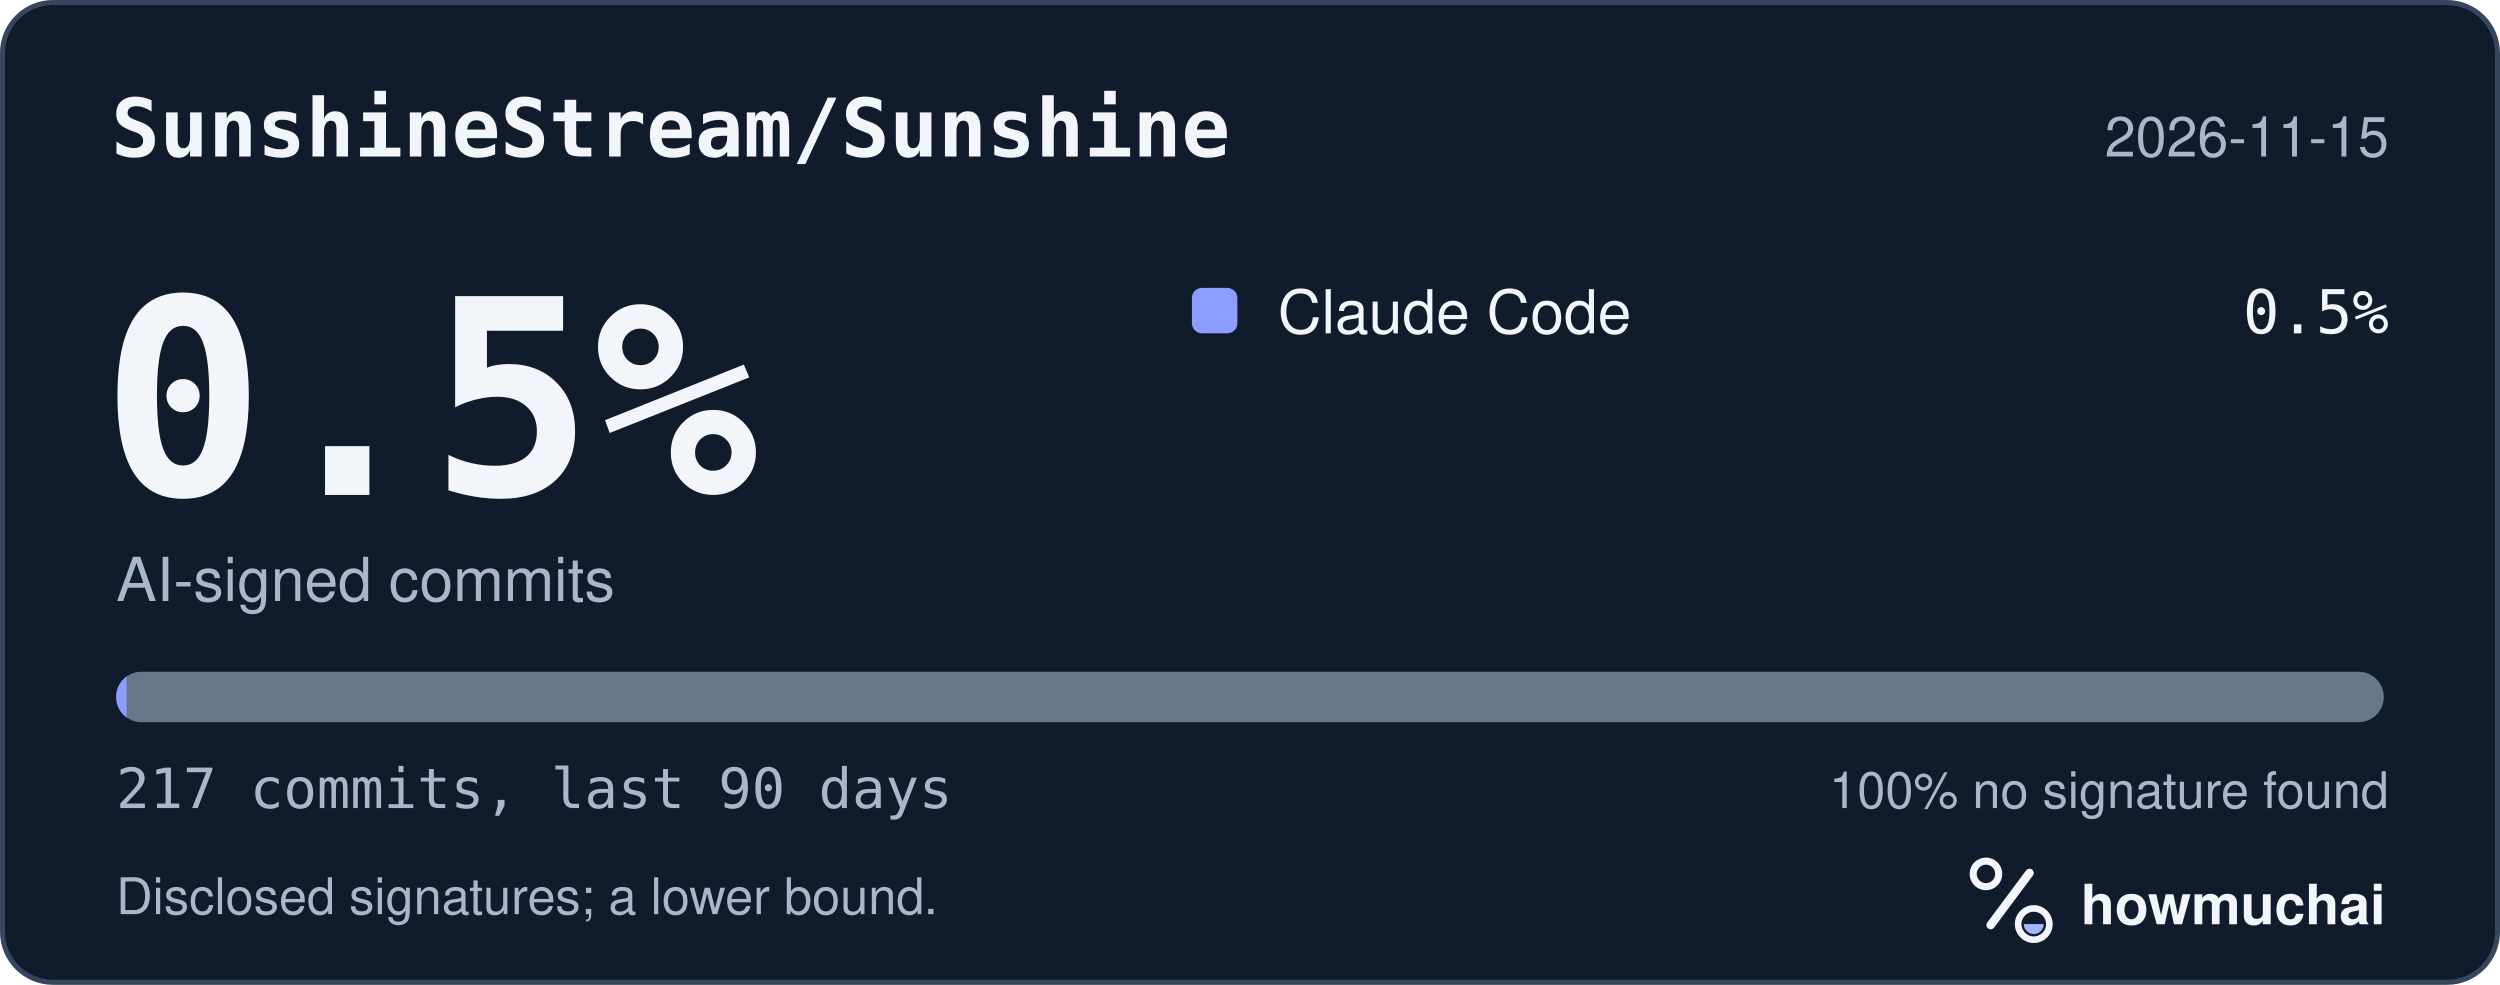
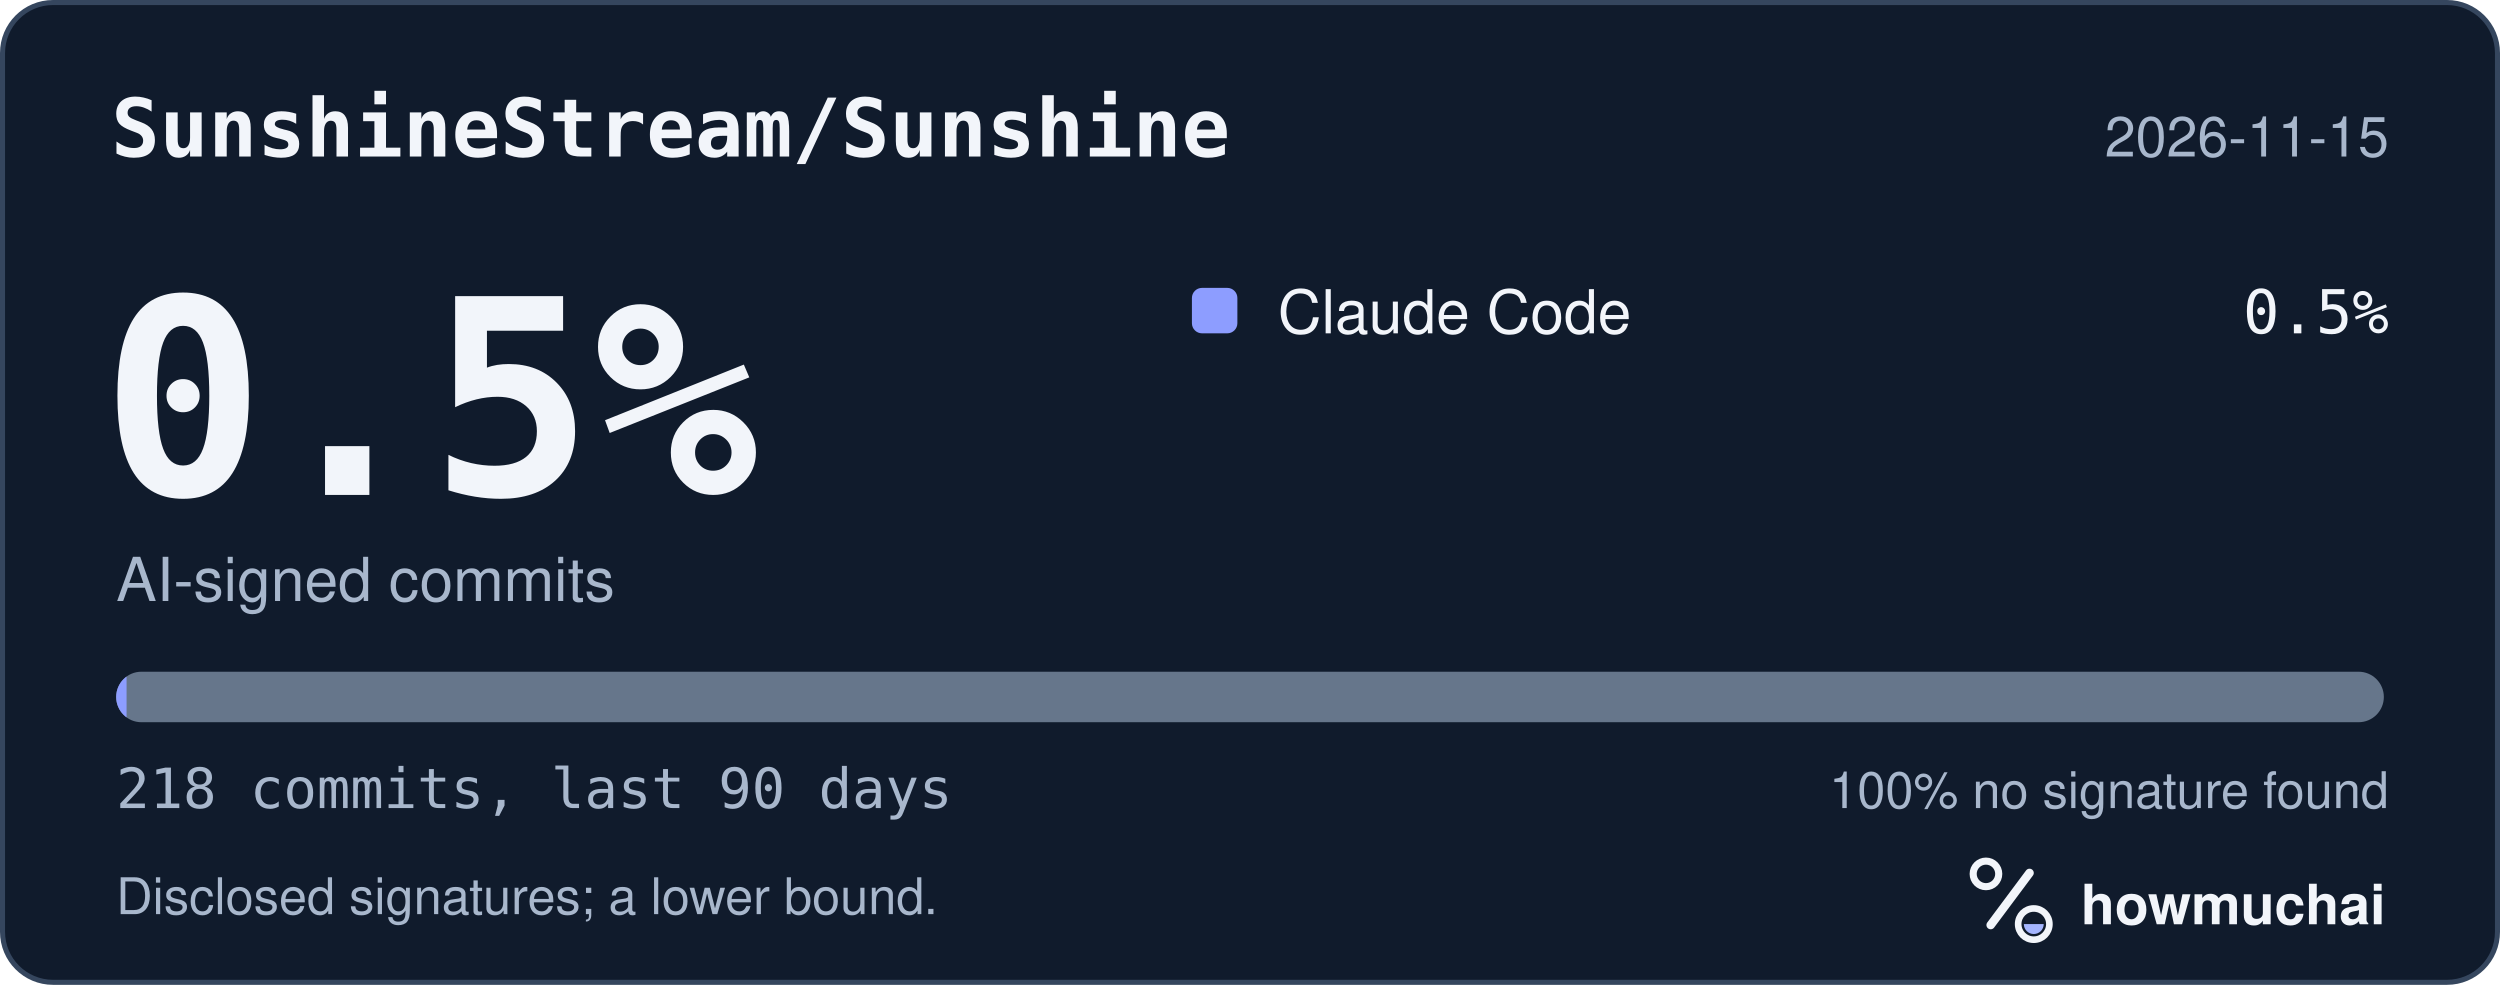
<svg xmlns="http://www.w3.org/2000/svg" width="495" height="195" viewBox="0 0 495 195" role="img" aria-labelledby="hm-t hm-d">
  <rect x="0.5" y="0.5" width="494" height="194" rx="10" fill="#101B2C" stroke="#35465E" />
  <text x="22" y="31" fill="#F2F5FA" font-family="ui-monospace, SF Mono, Menlo, Consolas, IBM Plex Mono, monospace" font-size="16" font-weight="600">SunshineStream/Sunshine</text>
  <text x="473" y="31" fill="#A8B7CC" font-family="-apple-system, BlinkMacSystemFont, Segoe UI, Helvetica, Arial, Fira Sans, sans-serif" font-size="11" text-anchor="end">2026-11-15</text>
  <text x="20" y="98" fill="#F2F5FA" font-family="ui-monospace, SF Mono, Menlo, Consolas, IBM Plex Mono, monospace" font-size="54" font-weight="700">0.5%</text>
  <text x="23" y="119" fill="#A8B7CC" font-family="-apple-system, BlinkMacSystemFont, Segoe UI, Helvetica, Arial, Fira Sans, sans-serif" font-size="12">AI-signed commits</text>
  <rect x="236" y="57" width="9" height="9" rx="2" fill="#8D9DFF" />
  <text x="253" y="66" fill="#F2F5FA" font-family="-apple-system, BlinkMacSystemFont, Segoe UI, Helvetica, Arial, Fira Sans, sans-serif" font-size="12">Claude Code</text>
  <text x="473" y="66" fill="#F2F5FA" font-family="ui-monospace, SF Mono, Menlo, Consolas, IBM Plex Mono, monospace" font-size="12" text-anchor="end">0.5%</text>
  <defs>
    <clipPath id="hm-bar">
      <rect x="23" y="133" width="449" height="10" rx="5" />
    </clipPath>
  </defs>
  <rect x="23" y="133" width="449" height="10" rx="5" fill="#66768B" />
  <g clip-path="url(#hm-bar)">
-     <rect x="23.00" y="133" width="2.07" height="10" fill="#8D9DFF" />
+     <rect x="23.00" y="133" width="2.06" height="10" fill="#8D9DFF" />
  </g>
-   <text x="23" y="160" fill="#A8B7CC" font-family="ui-monospace, SF Mono, Menlo, Consolas, IBM Plex Mono, monospace" font-size="11">217 commits, last 90 days</text>
+   <text x="23" y="160" fill="#A8B7CC" font-family="ui-monospace, SF Mono, Menlo, Consolas, IBM Plex Mono, monospace" font-size="11">218 commits, last 90 days</text>
  <text x="473" y="160" fill="#A8B7CC" font-family="-apple-system, BlinkMacSystemFont, Segoe UI, Helvetica, Arial, Fira Sans, sans-serif" font-size="10" text-anchor="end">100% no signature found</text>
  <text x="23" y="181" fill="#A8B7CC" font-family="-apple-system, BlinkMacSystemFont, Segoe UI, Helvetica, Arial, Fira Sans, sans-serif" font-size="10">Disclosed signatures; a lower bound.</text>
  <g transform="translate(386 166) scale(0.046875)">
    <circle cx="154" cy="150" r="54" fill="none" stroke="#F2F5FA" stroke-width="30" />
    <path d="M174 366 338 146" fill="none" stroke="#F2F5FA" stroke-width="36" stroke-linecap="round" />
    <circle cx="356" cy="362" r="66" fill="none" stroke="#F2F5FA" stroke-width="28" />
    <path d="M314 362a42 42 0 0 0 84 0Z" fill="#A4B5FF" />
  </g>
  <text x="412" y="183" fill="#F2F5FA" font-family="-apple-system, BlinkMacSystemFont, Segoe UI, Helvetica, Arial, Fira Sans, sans-serif" font-size="11" font-weight="650">howmuchai</text>
</svg>
